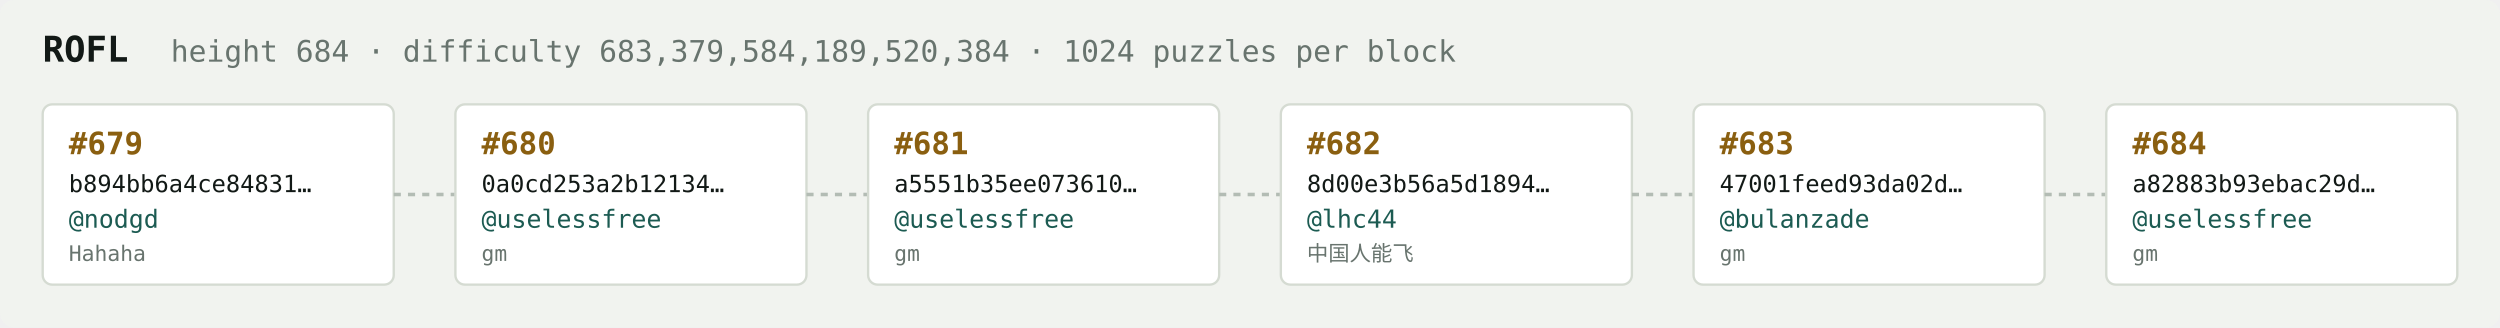
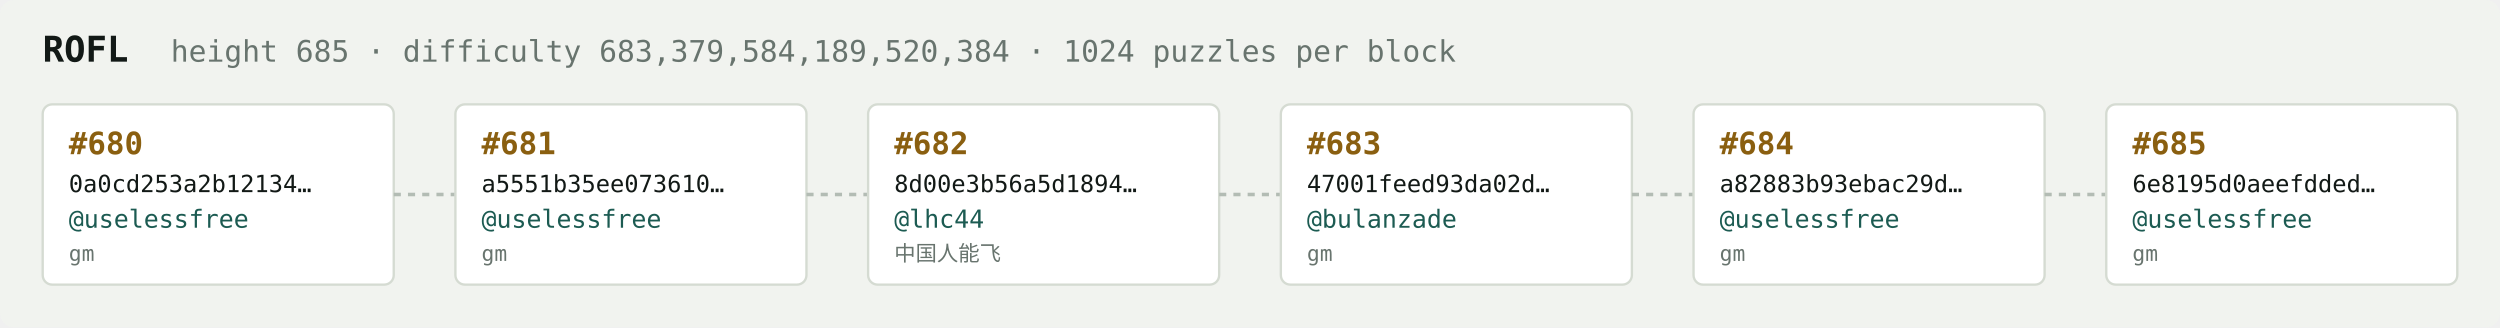
<svg xmlns="http://www.w3.org/2000/svg" width="1054" height="138" viewBox="0 0 1054 138" font-family="ui-monospace,SFMono-Regular,Menlo,monospace">
  <rect fill="#f1f3ef" width="1054" height="138" rx="6" />
  <text x="18" y="26" fill="#121916" font-size="15" font-weight="700">ROFL</text>
-   <text x="72" y="26" fill="#68746e" font-size="12.5">height 684 · difficulty 683,379,584,189,520,384 · 1024 puzzles per block</text>
+   <text x="72" y="26" fill="#68746e" font-size="12.5">height 685 · difficulty 683,379,584,189,520,384 · 1024 puzzles per block</text>
  <rect x="18" y="44" width="148" height="76" rx="4" fill="#ffffff" stroke="#d5dbd2" stroke-width="1" />
-   <text x="29" y="65" fill="#8a5f10" font-size="13" font-weight="700">#679</text>
-   <text x="29" y="81" fill="#121916" font-size="10">b894bb6a4ce84831…</text>
-   <text x="29" y="96" fill="#1c5b52" font-size="10.5">@nodgd</text>
-   <text x="29" y="110" fill="#68746e" font-size="9">Hahaha</text>
+   <text x="29" y="65" fill="#8a5f10" font-size="13" font-weight="700">#680</text>
+   <text x="29" y="81" fill="#121916" font-size="10">0a0cd253a2b12134…</text>
+   <text x="29" y="96" fill="#1c5b52" font-size="10.5">@uselessfree</text>
+   <text x="29" y="110" fill="#68746e" font-size="9">gm</text>
  <line x1="166" y1="82.0" x2="192" y2="82.0" stroke="#b3bcb4" stroke-width="1.5" stroke-dasharray="3 3" />
  <rect x="192" y="44" width="148" height="76" rx="4" fill="#ffffff" stroke="#d5dbd2" stroke-width="1" />
-   <text x="203" y="65" fill="#8a5f10" font-size="13" font-weight="700">#680</text>
-   <text x="203" y="81" fill="#121916" font-size="10">0a0cd253a2b12134…</text>
+   <text x="203" y="65" fill="#8a5f10" font-size="13" font-weight="700">#681</text>
+   <text x="203" y="81" fill="#121916" font-size="10">a5551b35ee073610…</text>
  <text x="203" y="96" fill="#1c5b52" font-size="10.5">@uselessfree</text>
  <text x="203" y="110" fill="#68746e" font-size="9">gm</text>
  <line x1="340" y1="82.0" x2="366" y2="82.0" stroke="#b3bcb4" stroke-width="1.5" stroke-dasharray="3 3" />
  <rect x="366" y="44" width="148" height="76" rx="4" fill="#ffffff" stroke="#d5dbd2" stroke-width="1" />
-   <text x="377" y="65" fill="#8a5f10" font-size="13" font-weight="700">#681</text>
-   <text x="377" y="81" fill="#121916" font-size="10">a5551b35ee073610…</text>
-   <text x="377" y="96" fill="#1c5b52" font-size="10.5">@uselessfree</text>
-   <text x="377" y="110" fill="#68746e" font-size="9">gm</text>
+   <text x="377" y="65" fill="#8a5f10" font-size="13" font-weight="700">#682</text>
+   <text x="377" y="81" fill="#121916" font-size="10">8d00e3b56a5d1894…</text>
+   <text x="377" y="96" fill="#1c5b52" font-size="10.5">@lhc44</text>
+   <text x="377" y="110" fill="#68746e" font-size="9">中国人能飞</text>
  <line x1="514" y1="82.0" x2="540" y2="82.0" stroke="#b3bcb4" stroke-width="1.5" stroke-dasharray="3 3" />
  <rect x="540" y="44" width="148" height="76" rx="4" fill="#ffffff" stroke="#d5dbd2" stroke-width="1" />
-   <text x="551" y="65" fill="#8a5f10" font-size="13" font-weight="700">#682</text>
-   <text x="551" y="81" fill="#121916" font-size="10">8d00e3b56a5d1894…</text>
-   <text x="551" y="96" fill="#1c5b52" font-size="10.5">@lhc44</text>
-   <text x="551" y="110" fill="#68746e" font-size="9">中国人能飞</text>
+   <text x="551" y="65" fill="#8a5f10" font-size="13" font-weight="700">#683</text>
+   <text x="551" y="81" fill="#121916" font-size="10">47001feed93da02d…</text>
+   <text x="551" y="96" fill="#1c5b52" font-size="10.5">@bulanzade</text>
+   <text x="551" y="110" fill="#68746e" font-size="9">gm</text>
  <line x1="688" y1="82.0" x2="714" y2="82.0" stroke="#b3bcb4" stroke-width="1.5" stroke-dasharray="3 3" />
  <rect x="714" y="44" width="148" height="76" rx="4" fill="#ffffff" stroke="#d5dbd2" stroke-width="1" />
-   <text x="725" y="65" fill="#8a5f10" font-size="13" font-weight="700">#683</text>
-   <text x="725" y="81" fill="#121916" font-size="10">47001feed93da02d…</text>
-   <text x="725" y="96" fill="#1c5b52" font-size="10.5">@bulanzade</text>
+   <text x="725" y="65" fill="#8a5f10" font-size="13" font-weight="700">#684</text>
+   <text x="725" y="81" fill="#121916" font-size="10">a82883b93ebac29d…</text>
+   <text x="725" y="96" fill="#1c5b52" font-size="10.5">@uselessfree</text>
  <text x="725" y="110" fill="#68746e" font-size="9">gm</text>
  <line x1="862" y1="82.0" x2="888" y2="82.0" stroke="#b3bcb4" stroke-width="1.5" stroke-dasharray="3 3" />
  <rect x="888" y="44" width="148" height="76" rx="4" fill="#ffffff" stroke="#d5dbd2" stroke-width="1" />
-   <text x="899" y="65" fill="#8a5f10" font-size="13" font-weight="700">#684</text>
-   <text x="899" y="81" fill="#121916" font-size="10">a82883b93ebac29d…</text>
+   <text x="899" y="65" fill="#8a5f10" font-size="13" font-weight="700">#685</text>
+   <text x="899" y="81" fill="#121916" font-size="10">6e8195d0aeefdded…</text>
  <text x="899" y="96" fill="#1c5b52" font-size="10.5">@uselessfree</text>
  <text x="899" y="110" fill="#68746e" font-size="9">gm</text>
</svg>
